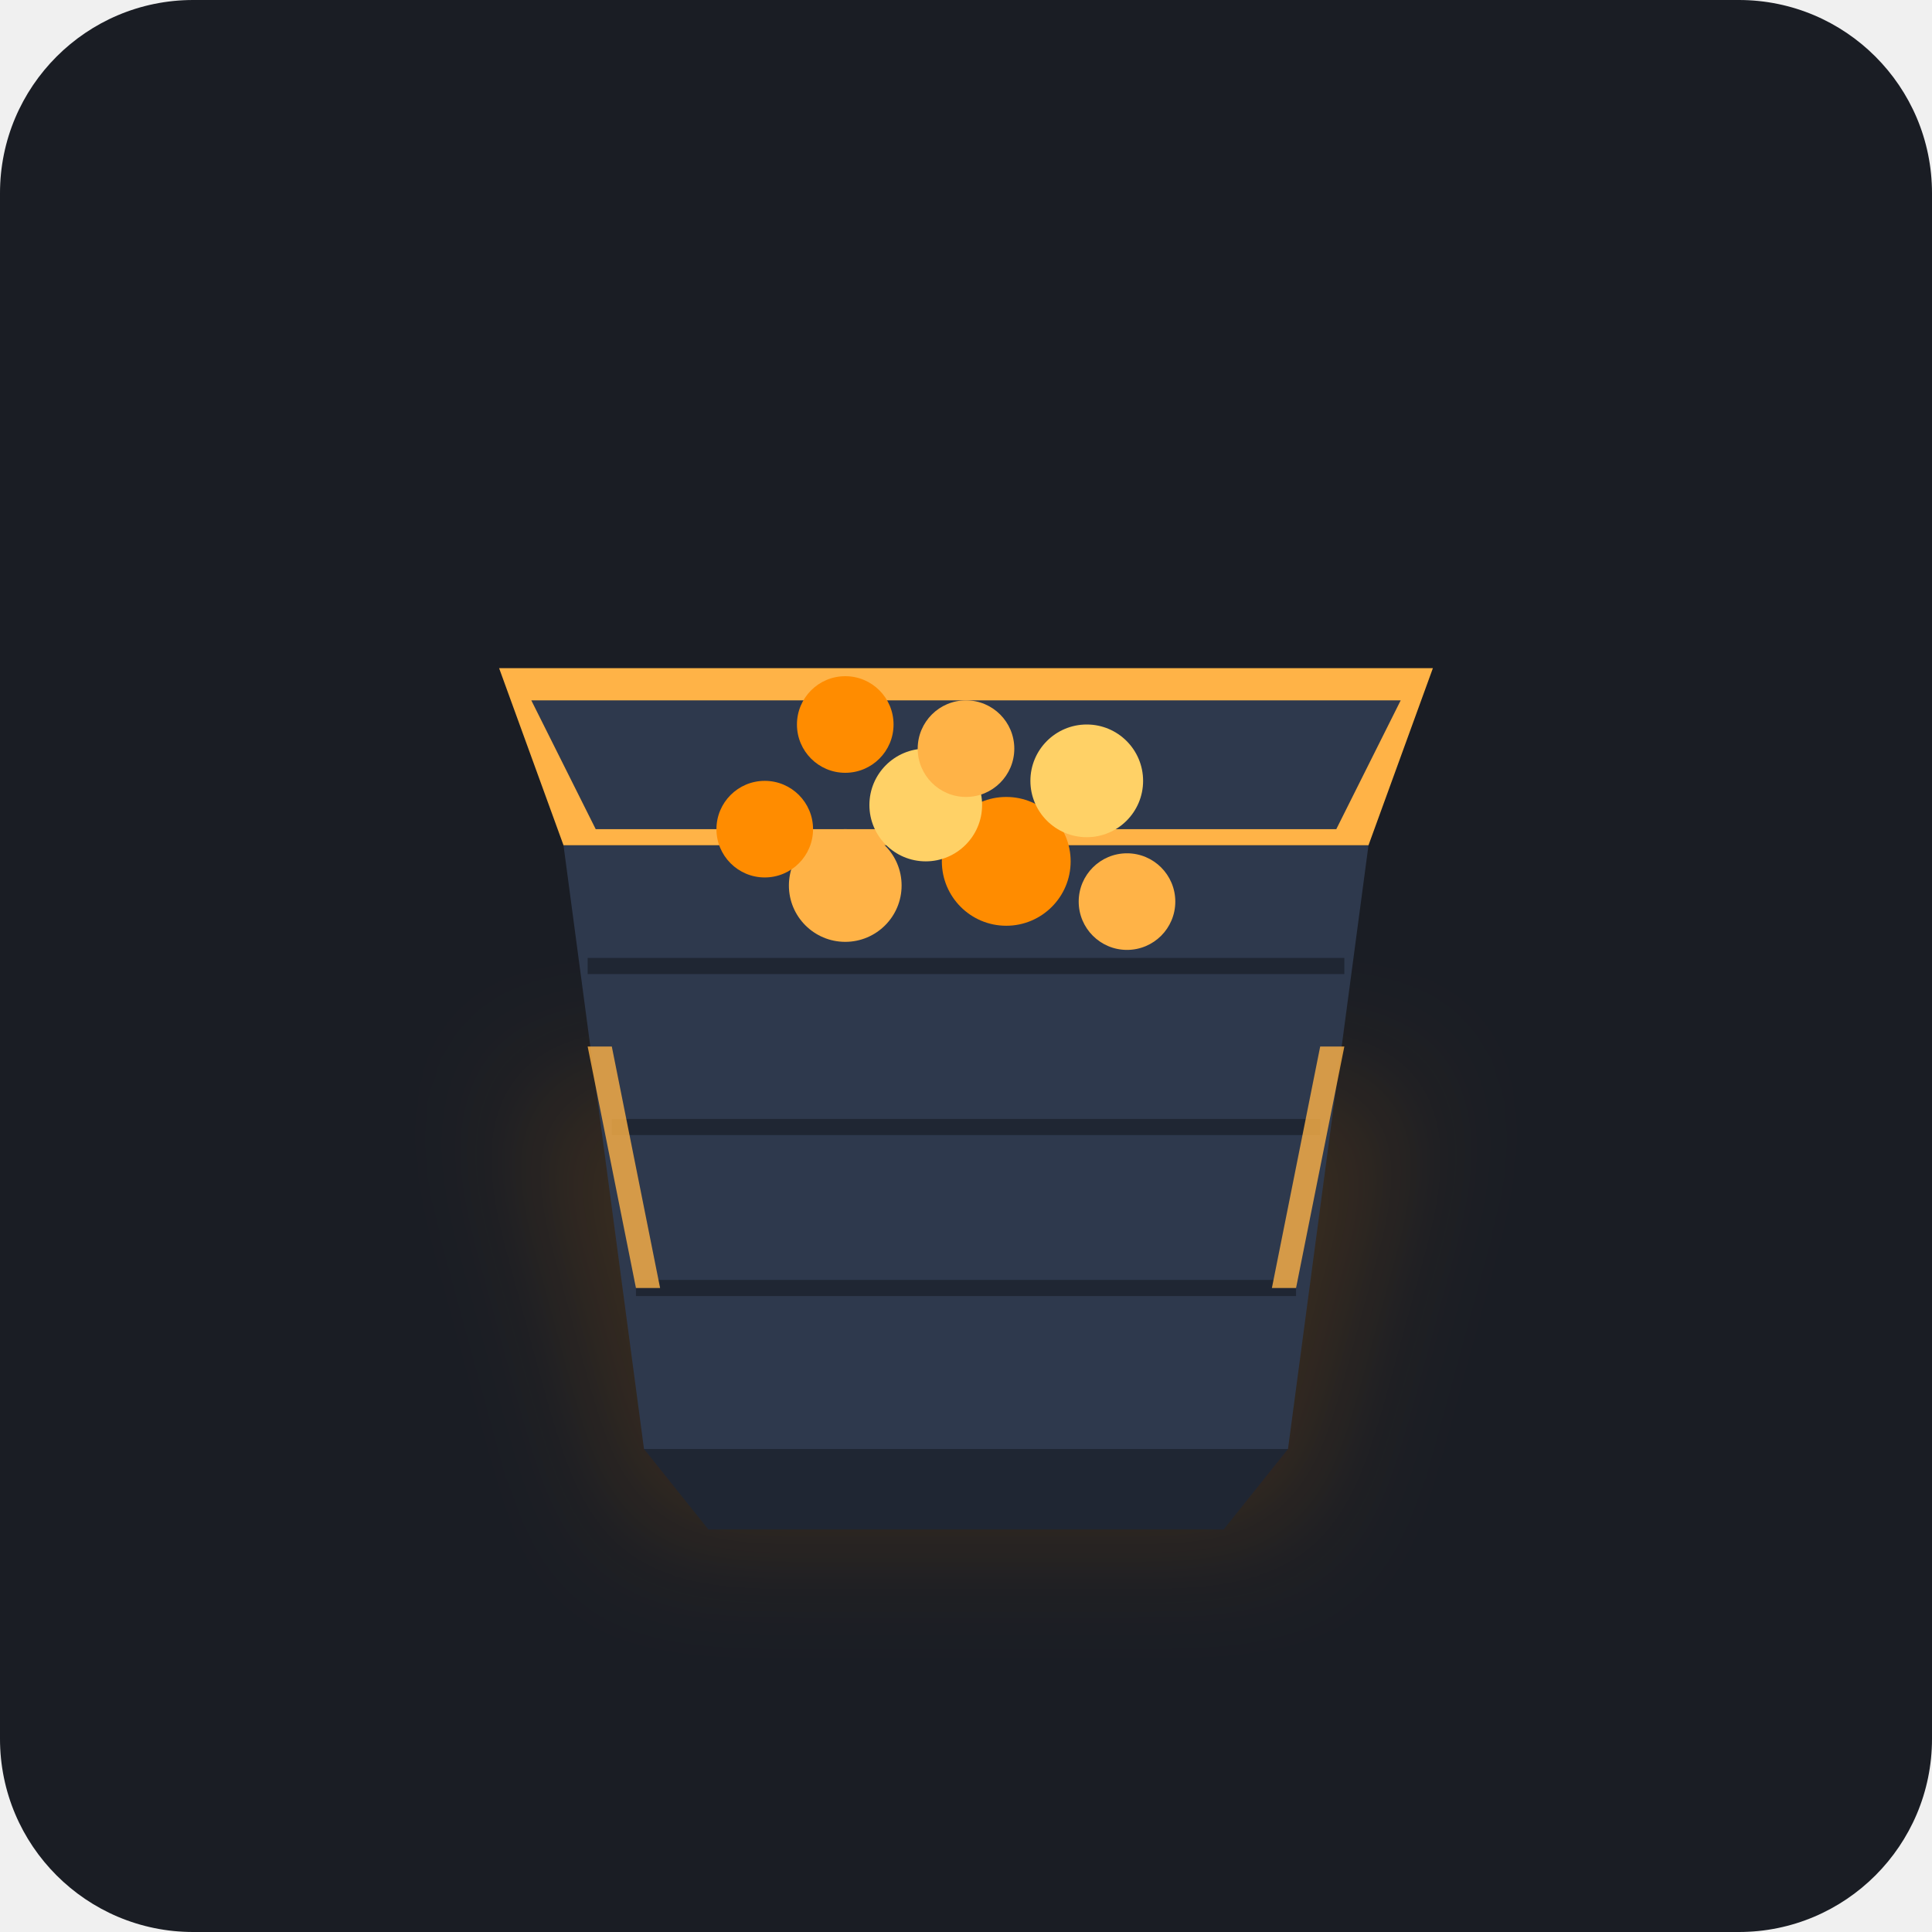
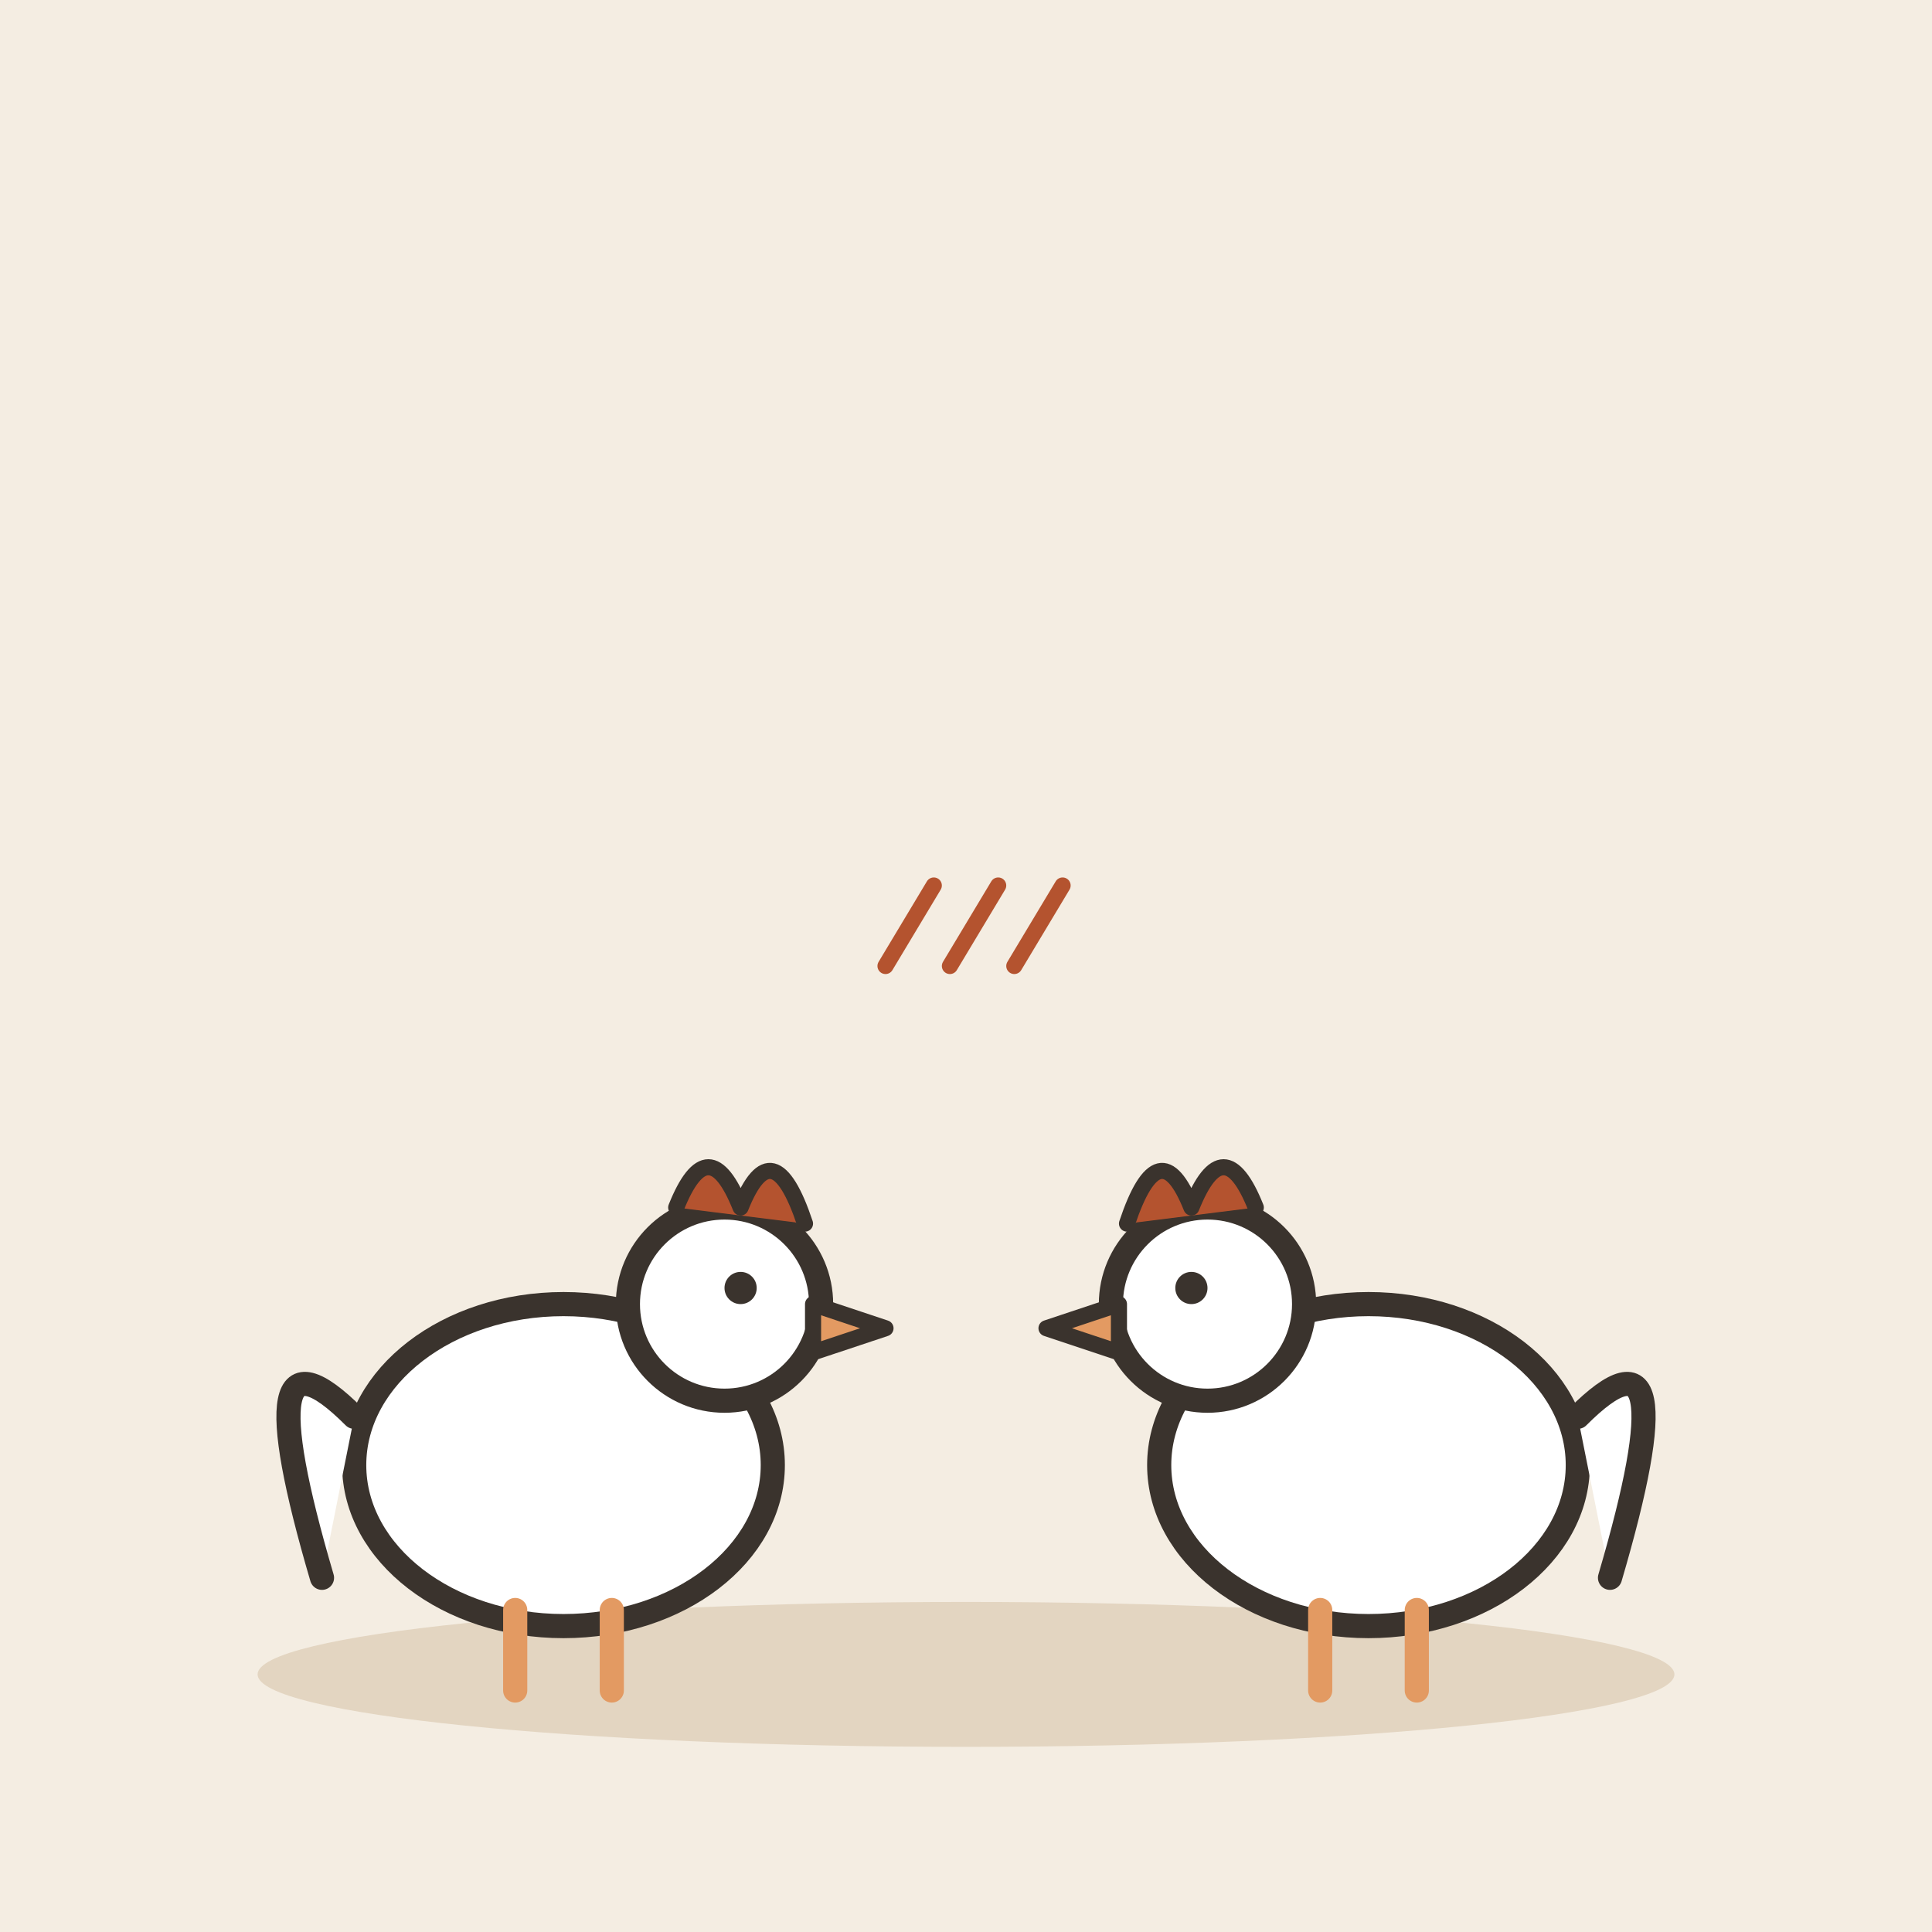
- <svg xmlns="http://www.w3.org/2000/svg" width="240" height="240" viewBox="0 0 240 240">
-   <rect width="240" height="240" rx="24" fill="#1A1D24" />
-   <g transform="translate(120, 115)">
-     <path d="M-55,20 L55,20 L40,75 L-40,75 Z" fill="#FF8C00" opacity="0.15" filter="blur(8px)" />
-     <path d="M-42,-25 L42,-25 L46,-15 L-46,-15 Z" fill="#2C3240" />
-     <path d="M-50,-10 L50,-10 L40,65 L-40,65 Z" fill="#2E394D" />
-     <path d="M-50,-10 L50,-10 L45,60 L-45,60 Z" fill="none" />
-     <line x1="-47" y1="5" x2="47" y2="5" stroke="#1F2633" stroke-width="2" />
-     <line x1="-44" y1="25" x2="44" y2="25" stroke="#1F2633" stroke-width="2" />
-     <line x1="-41" y1="45" x2="41" y2="45" stroke="#1F2633" stroke-width="2" />
-     <path d="M-58,-32 L58,-32 L50,-10 L-50,-10 Z" fill="#FFB347" />
-     <path d="M-54,-28 L54,-28 L46,-12 L-46,-12 Z" fill="#2E394D" />
-     <path d="M-40,65 L40,65 L32,75 L-32,75 Z" fill="#1F2633" />
-     <circle cx="-15" cy="-5" r="7" fill="#FFB347" />
-     <circle cx="5" cy="-8" r="8" fill="#FF8C00" />
-     <circle cx="20" cy="-3" r="6" fill="#FFB347" />
-     <circle cx="-5" cy="-15" r="7" fill="#FFD166" />
-     <circle cx="-25" cy="-12" r="6" fill="#FF8C00" />
-     <circle cx="0" cy="-22" r="6" fill="#FFB347" />
-     <circle cx="15" cy="-18" r="7" fill="#FFD166" />
-     <circle cx="-15" cy="-25" r="6" fill="#FF8C00" />
-     <path d="M-47,15 L-41,45 L-38,45 L-44,15 Z" fill="#FFB347" opacity="0.8" />
-     <path d="M47,15 L41,45 L38,45 L44,15 Z" fill="#FFB347" opacity="0.8" />
+ <svg xmlns="http://www.w3.org/2000/svg" viewBox="0 0 240 240" data-style="editorial">
+   <rect width="240" height="240" fill="#F4EDE2" />
+   <ellipse cx="120" cy="208" rx="88" ry="9" fill="#E3D5C1" />
+   <g transform="translate(70 206)">
+     <g transform="translate(0 0)">
+       <ellipse cx="0" cy="-24" rx="26" ry="20" fill="#FFFFFF" stroke="#3A332D" stroke-width="3" stroke-linecap="round" stroke-linejoin="round" />
+       <circle cx="20" cy="-44" r="12" fill="#FFFFFF" stroke="#3A332D" stroke-width="3" stroke-linecap="round" stroke-linejoin="round" />
+       <path d="M14 -56Q18 -66 22 -56Q26 -66 30 -54" fill="#B4532F" stroke="#3A332D" stroke-width="2" stroke-linecap="round" stroke-linejoin="round" />
+       <path d="M31 -44L40 -41L31 -38Z" fill="#E39A62" stroke="#3A332D" stroke-width="2" stroke-linecap="round" stroke-linejoin="round" />
+       <circle cx="22" cy="-46" r="2" fill="#3A332D" />
+       <path d="M-26 -30Q-40 -44 -30 -10" fill="#FFFFFF" stroke="#3A332D" stroke-width="3" stroke-linecap="round" stroke-linejoin="round" />
+       <path d="M-6 -6L-6 4" stroke="#E39A62" stroke-width="3" stroke-linecap="round" fill="none" />
+       <path d="M6 -6L6 4" stroke="#E39A62" stroke-width="3" stroke-linecap="round" fill="none" />
+     </g>
  </g>
+   <g transform="translate(170 206)">
+     <g transform="translate(0 0) scale(-1 1)">
+       <ellipse cx="0" cy="-24" rx="26" ry="20" fill="#FFFFFF" stroke="#3A332D" stroke-width="3" stroke-linecap="round" stroke-linejoin="round" />
+       <circle cx="20" cy="-44" r="12" fill="#FFFFFF" stroke="#3A332D" stroke-width="3" stroke-linecap="round" stroke-linejoin="round" />
+       <path d="M14 -56Q18 -66 22 -56Q26 -66 30 -54" fill="#B4532F" stroke="#3A332D" stroke-width="2" stroke-linecap="round" stroke-linejoin="round" />
+       <path d="M31 -44L40 -41L31 -38Z" fill="#E39A62" stroke="#3A332D" stroke-width="2" stroke-linecap="round" stroke-linejoin="round" />
+       <circle cx="22" cy="-46" r="2" fill="#3A332D" />
+       <path d="M-26 -30Q-40 -44 -30 -10" fill="#FFFFFF" stroke="#3A332D" stroke-width="3" stroke-linecap="round" stroke-linejoin="round" />
+       <path d="M-6 -6L-6 4" stroke="#E39A62" stroke-width="3" stroke-linecap="round" fill="none" />
+       <path d="M6 -6L6 4" stroke="#E39A62" stroke-width="3" stroke-linecap="round" fill="none" />
+     </g>
+   </g>
+   <path d="M110 120L116 110" stroke="#B4532F" stroke-width="2" stroke-linecap="round" fill="none" />
+   <path d="M118 120L124 110" stroke="#B4532F" stroke-width="2" stroke-linecap="round" fill="none" />
+   <path d="M126 120L132 110" stroke="#B4532F" stroke-width="2" stroke-linecap="round" fill="none" />
</svg>
